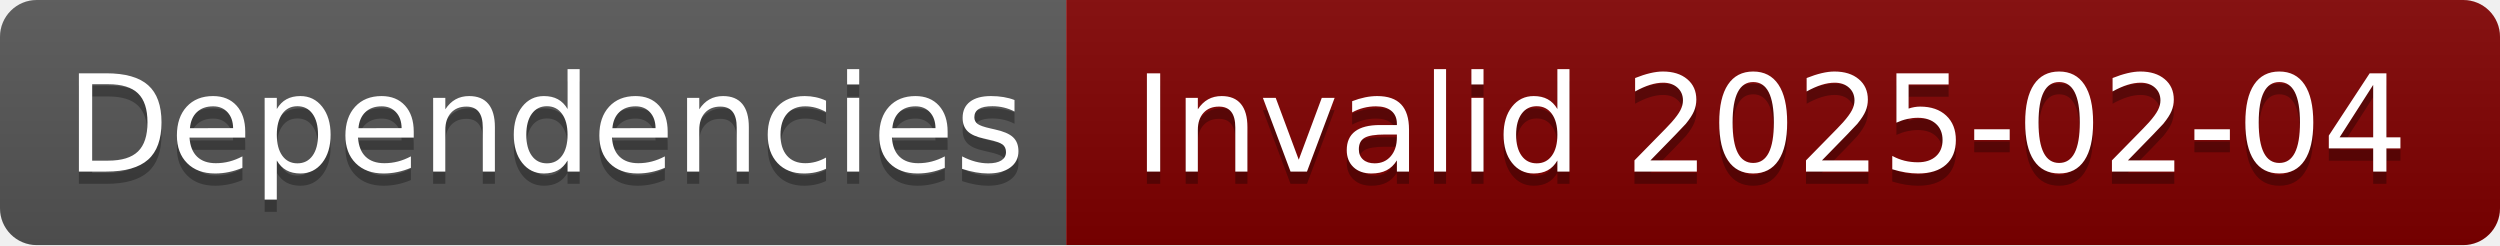
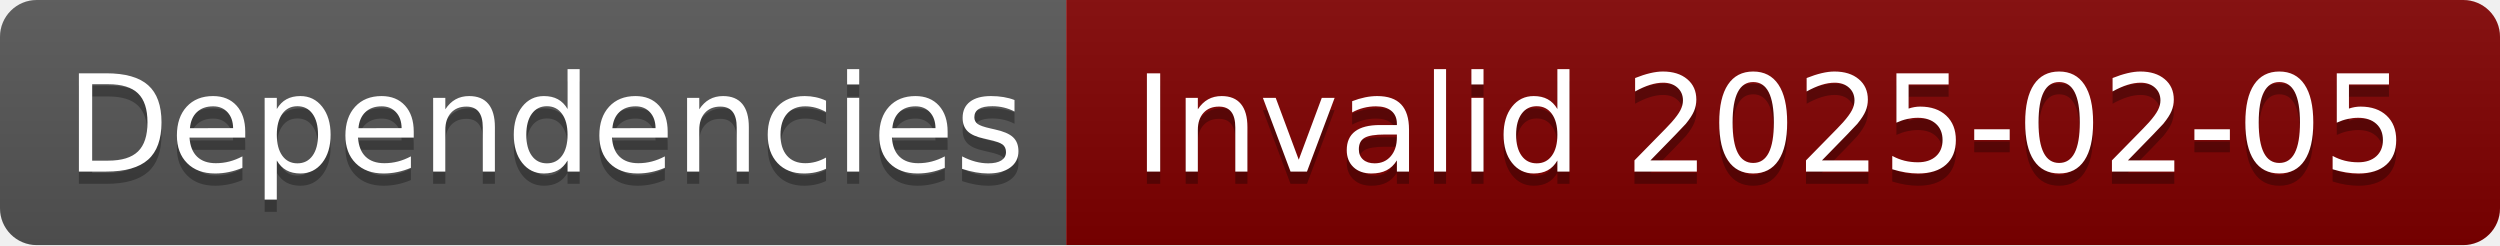
- <svg xmlns="http://www.w3.org/2000/svg" width="204" height="20" role="img" aria-label="Dependencies: Invalid 2025-02-04">
+ <svg xmlns="http://www.w3.org/2000/svg" width="204" height="20" role="img" aria-label="Dependencies: Invalid 2025-02-05">
  <linearGradient id="s" x2="0" y2="100%">
    <stop offset="0" stop-color="#bbb" stop-opacity=".1" />
    <stop offset="1" stop-opacity=".1" />
  </linearGradient>
  <clipPath id="r">
    <rect width="204" height="20" rx="3" fill="#fff" />
  </clipPath>
  <g clip-path="url(#r)">
    <rect width="87" height="20" fill="#555" />
    <rect x="87" width="117" height="20" fill="#800000" />
    <rect width="204" height="20" fill="url(#s)" />
  </g>
  <g fill="#fff" text-anchor="middle" font-family="Verdana,Geneva,DejaVu Sans,sans-serif" text-rendering="geometricPrecision" font-size="110">
    <text aria-hidden="true" x="445" y="150" fill="#010101" fill-opacity=".3" transform="scale(.1)" textLength="770">Dependencies</text>
    <text x="445" y="140" transform="scale(.1)" fill="#fff" textLength="770">Dependencies</text>
-     <text aria-hidden="true" x="1445" y="150" fill="#010101" fill-opacity=".3" transform="scale(.1)" textLength="1070">Invalid 2025-02-04</text>
-     <text x="1445" y="140" transform="scale(.1)" fill="#fff" textLength="1070">Invalid 2025-02-04</text>
+     <text aria-hidden="true" x="1445" y="150" fill="#010101" fill-opacity=".3" transform="scale(.1)" textLength="1070">Invalid 2025-02-05</text>
+     <text x="1445" y="140" transform="scale(.1)" fill="#fff" textLength="1070">Invalid 2025-02-05</text>
  </g>
</svg>
